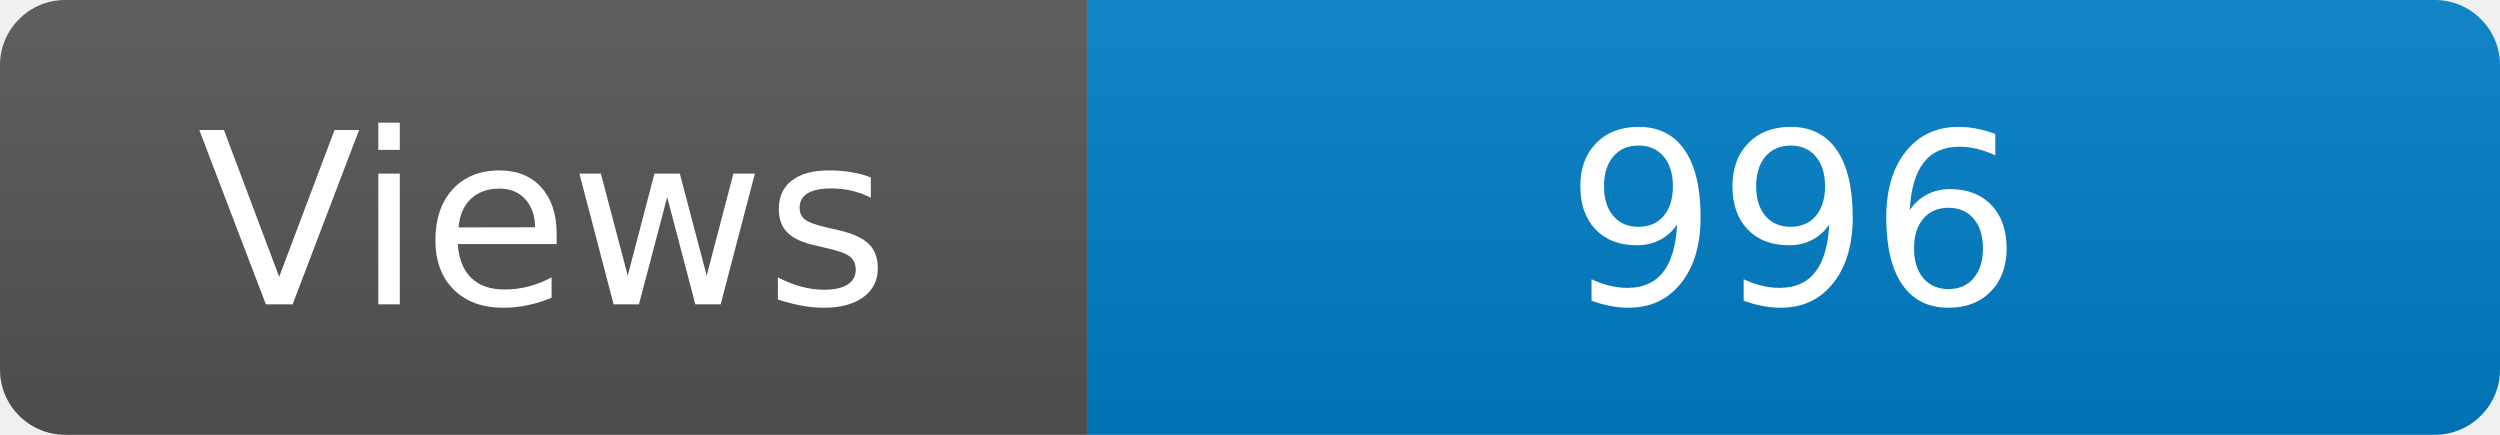
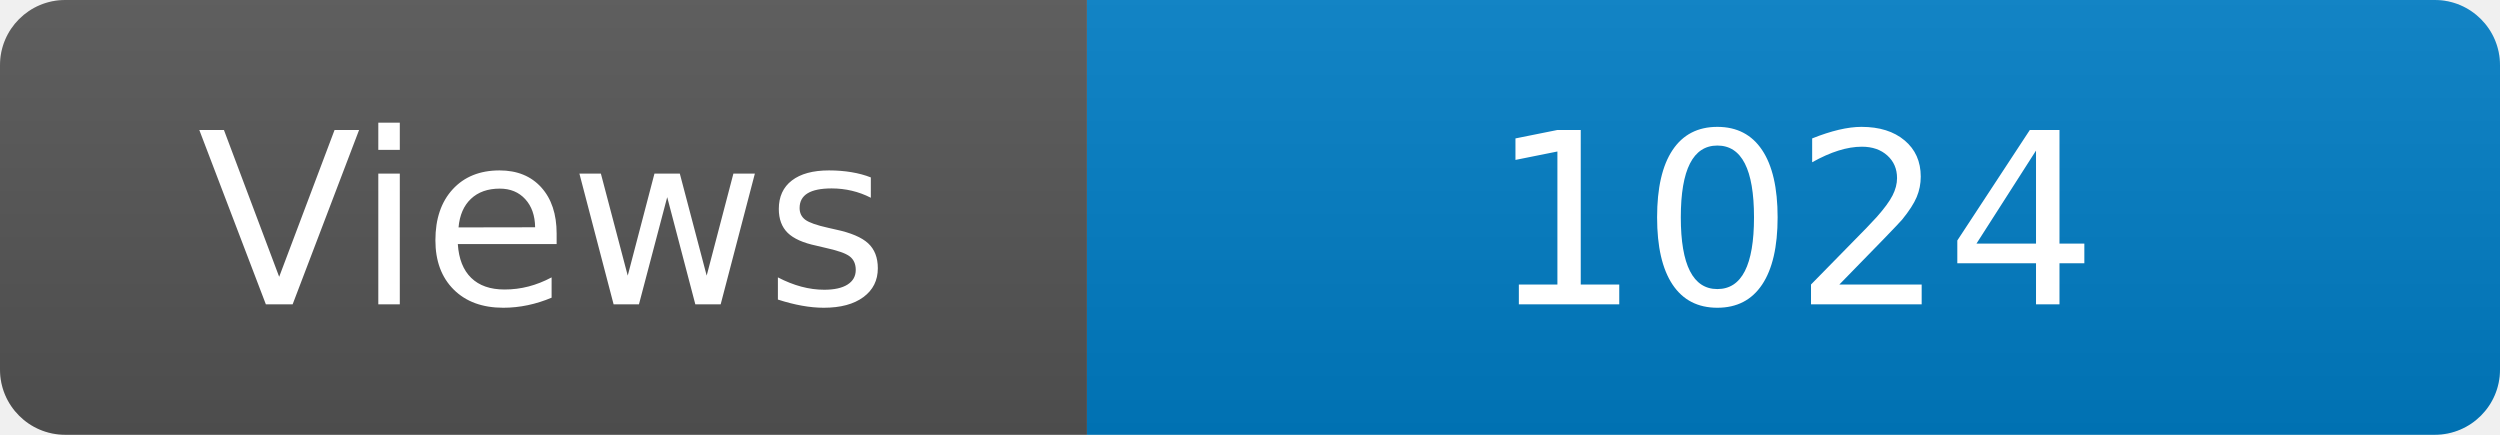
<svg xmlns="http://www.w3.org/2000/svg" width="115" height="20" role="img" aria-label="Maintained?: yes">
  <linearGradient id="s" x2="0" y2="100%">
    <stop offset="0" stop-color="#bbb" stop-opacity=".1" />
    <stop offset="1" stop-opacity=".1" />
  </linearGradient>
  <clipPath id="r">
    <rect width="115" height="20" rx="3" fill="#fff" />
  </clipPath>
  <g clip-path="url(#r)">
    <rect width="50" height="20" fill="#555" />
    <rect x="50" width="160" height="20" fill="#007ec6" />
    <rect width="115" height="20" fill="url(#s)" />
  </g>
  <g fill="#fff" text-anchor="middle" font-family="Verdana,Geneva,DejaVu Sans,sans-serif" font-size="110">
    <text x="250" y="140" transform="scale(.1)" fill="#fff">Views</text>
-     <text x="825" y="140" transform="scale(.1)" fill="#fff">996</text>
+     <text x="825" y="140" transform="scale(.1)" fill="#fff">1024</text>
  </g>
</svg>
